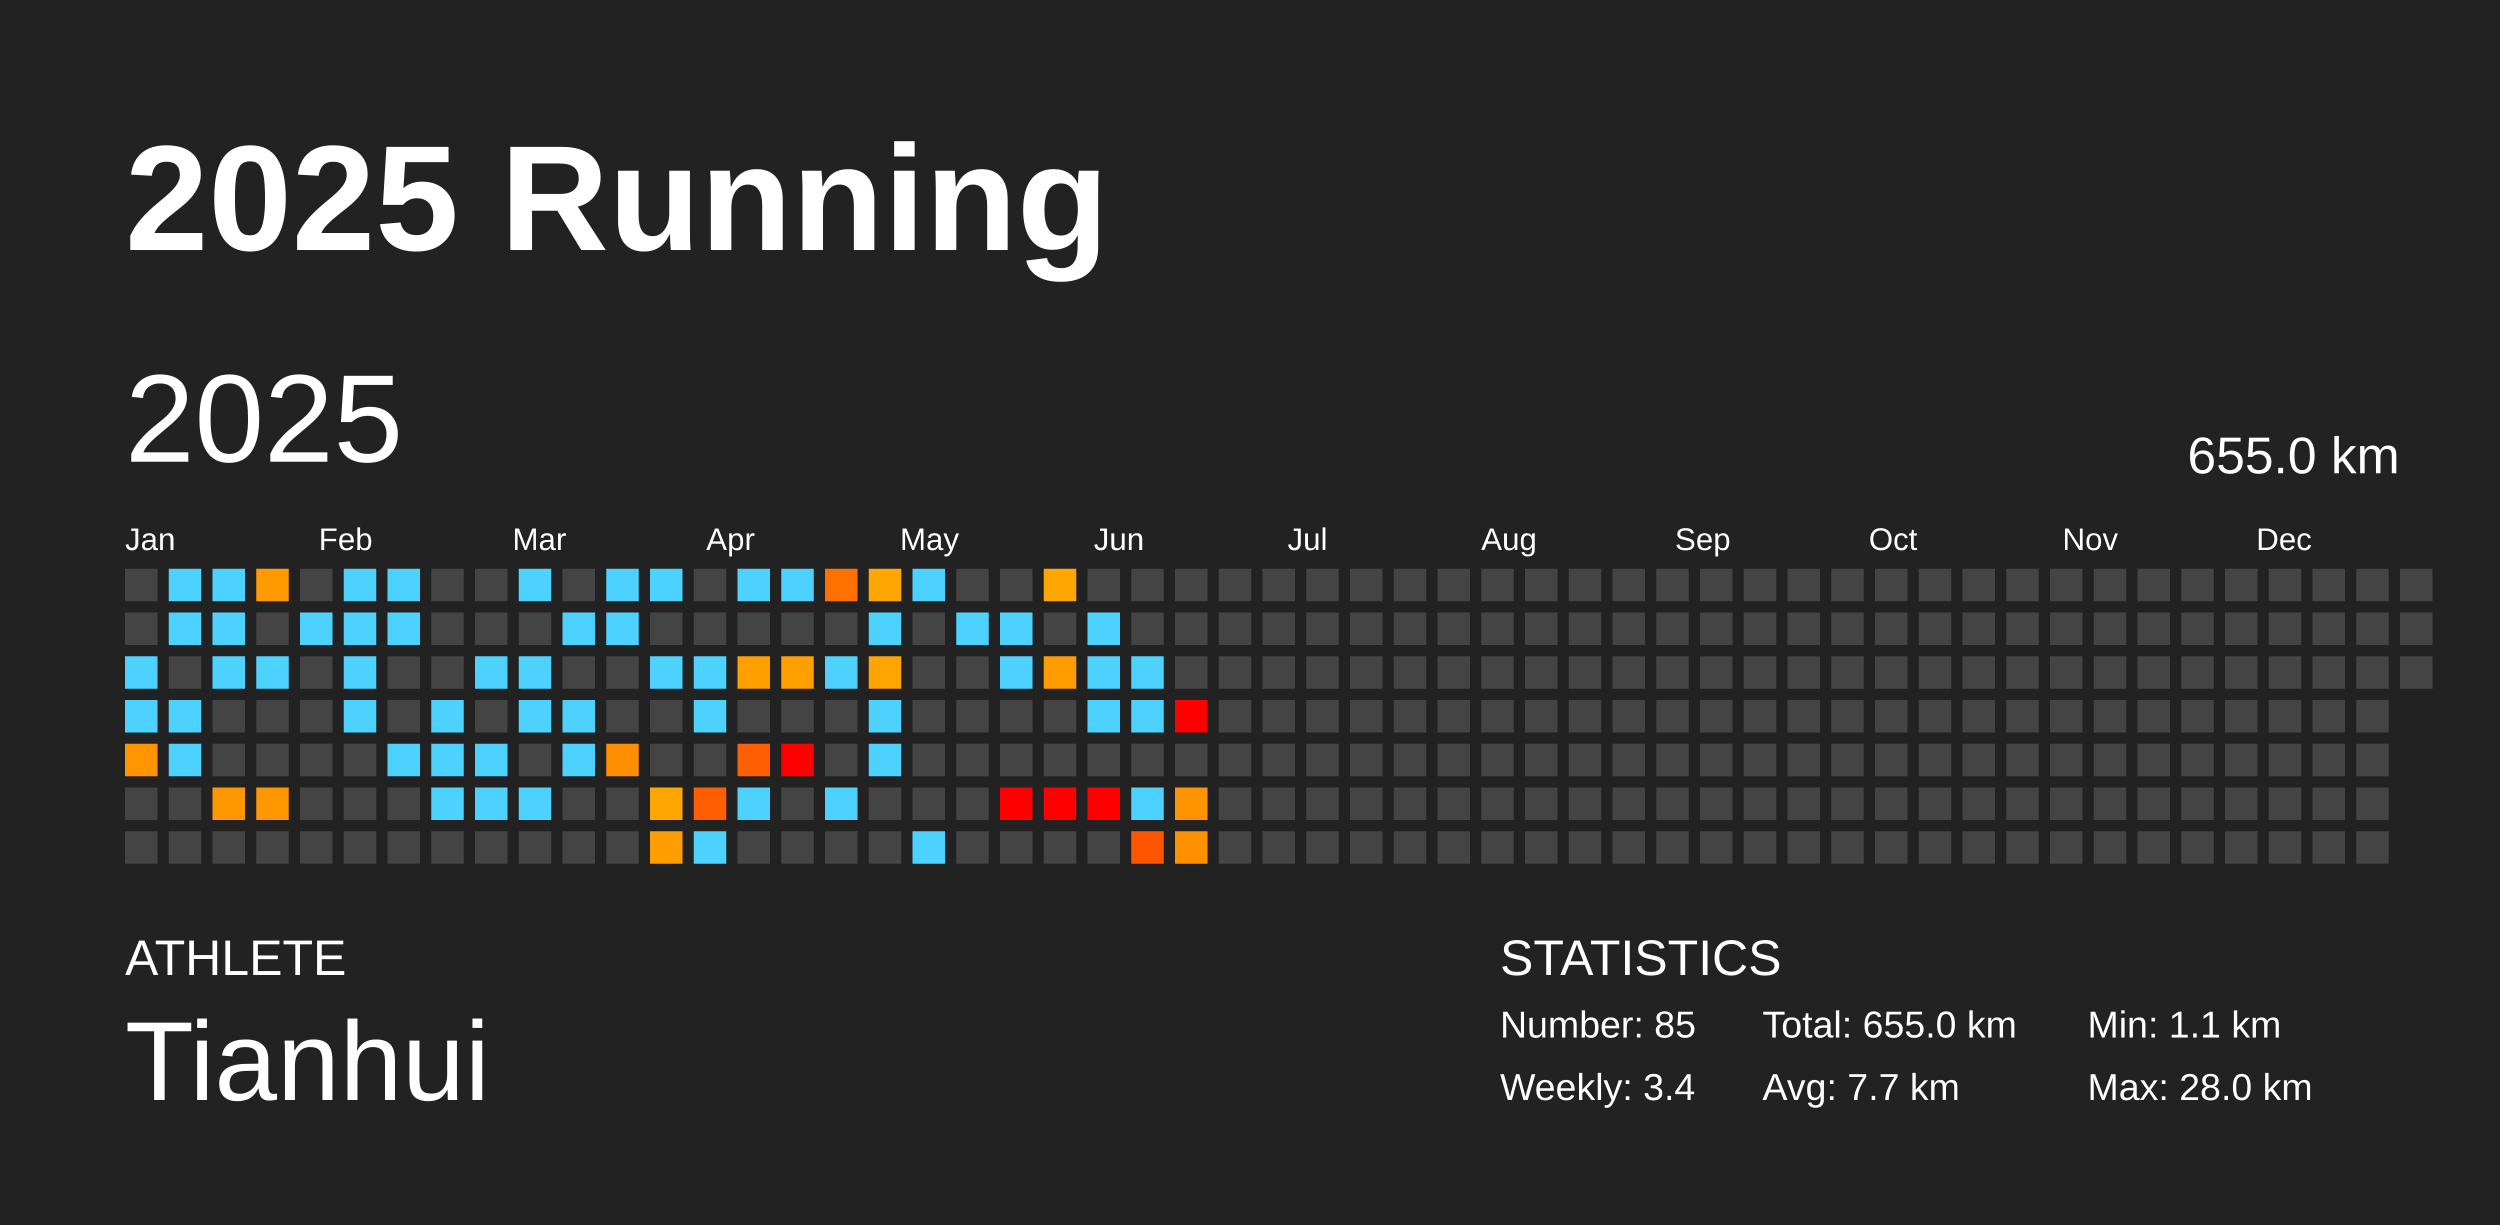
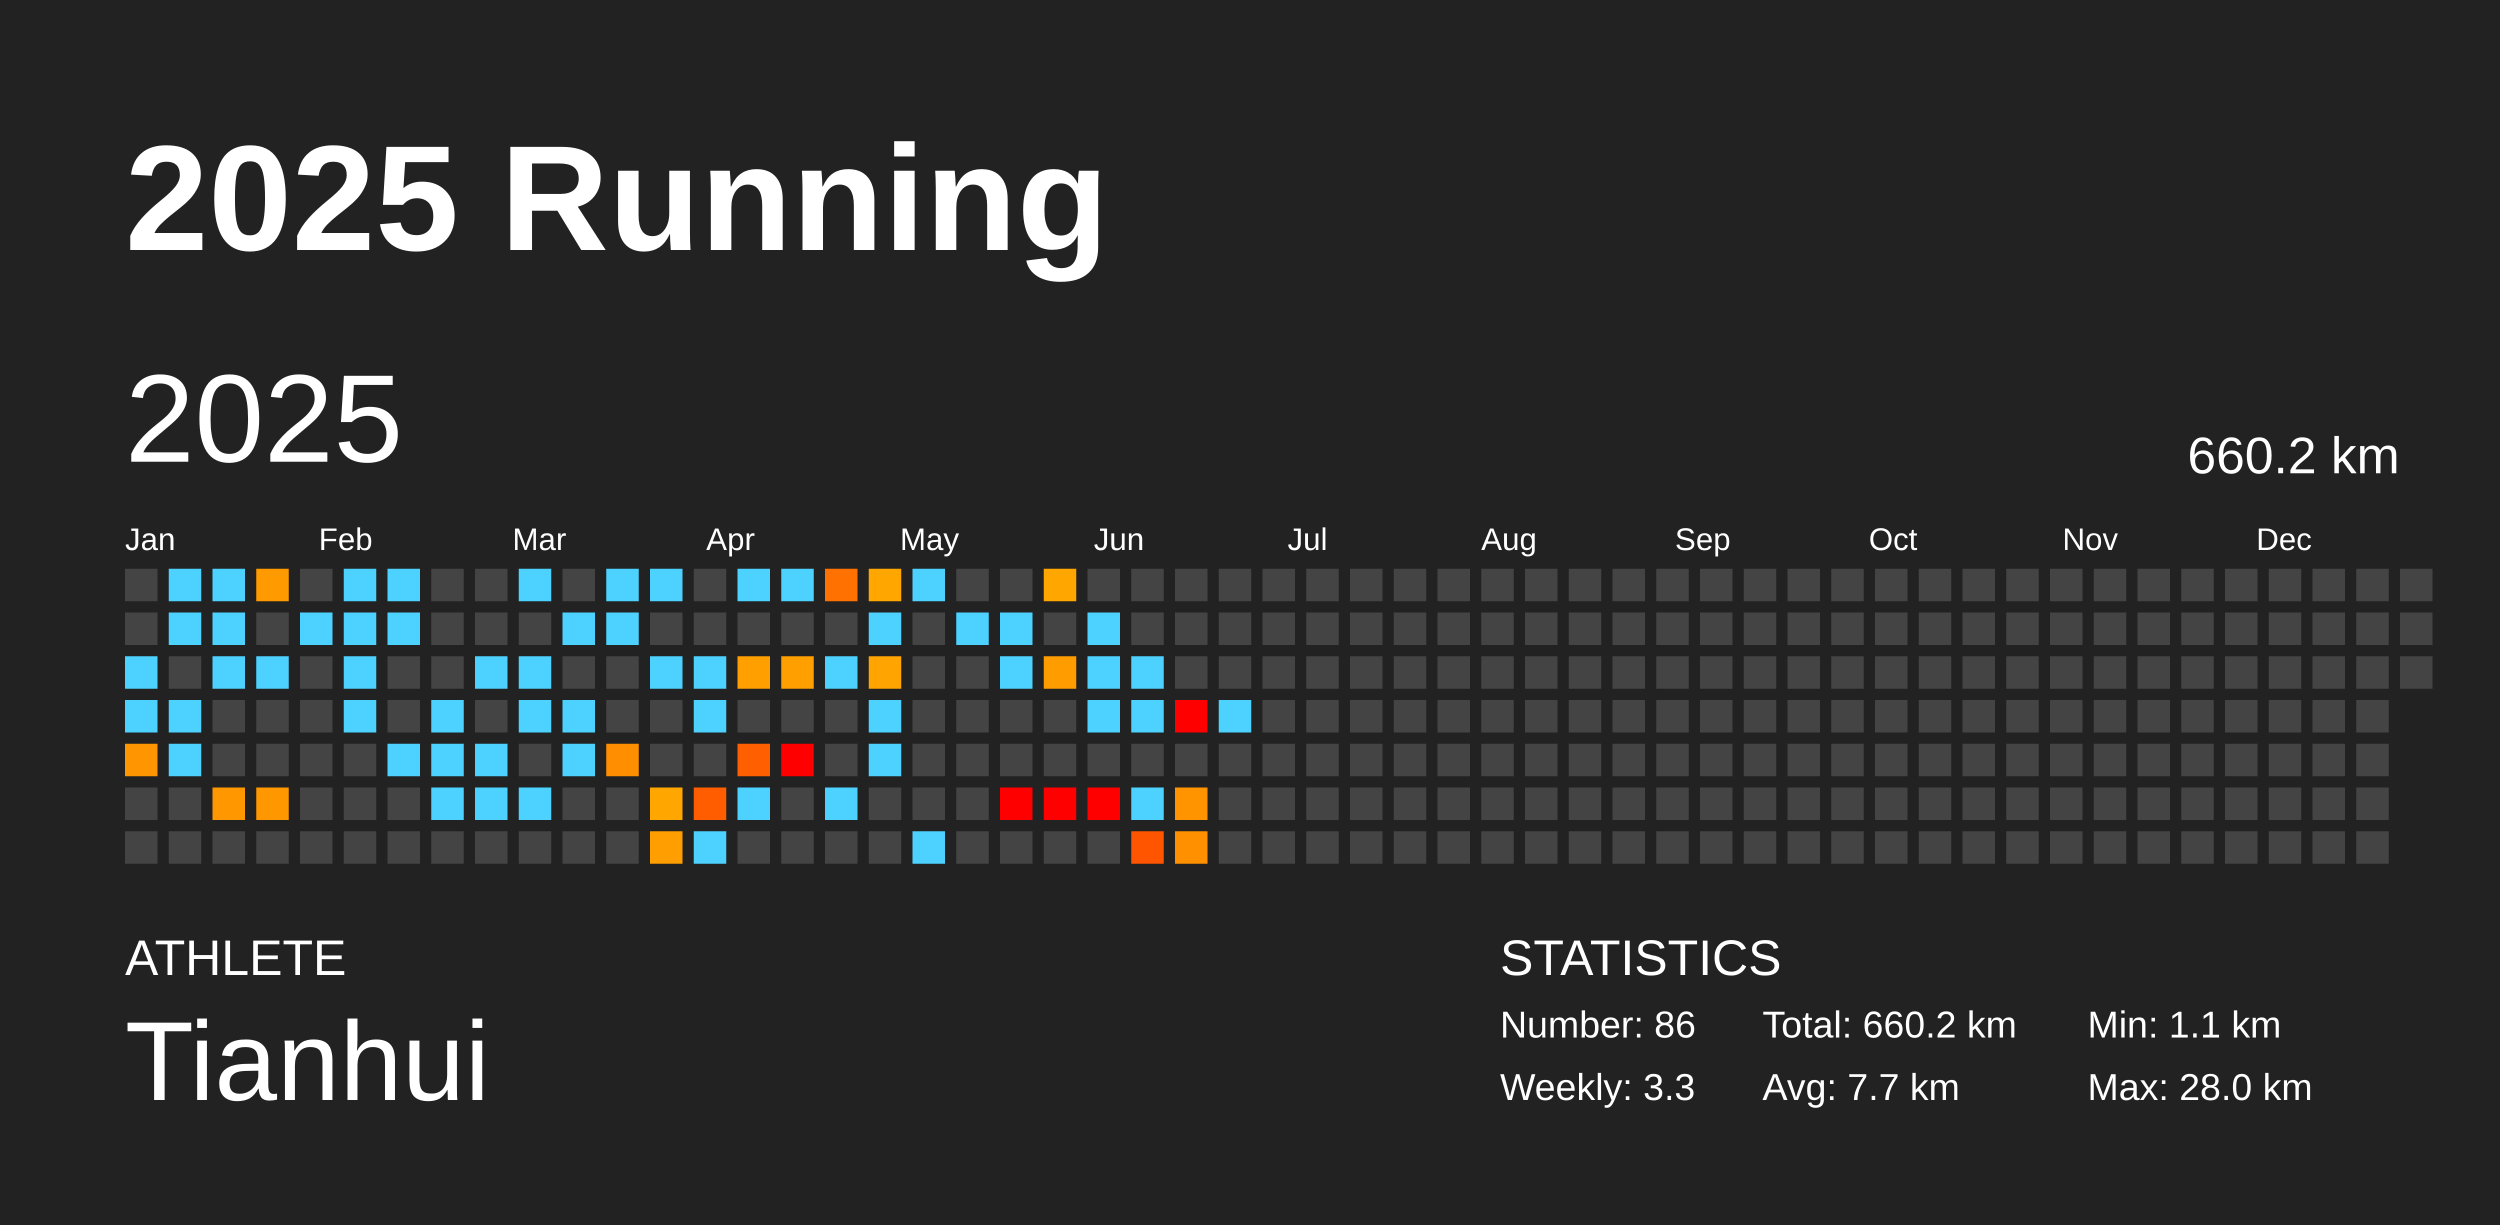
<svg xmlns="http://www.w3.org/2000/svg" baseProfile="full" height="98mm" version="1.1" viewBox="0,0,200,98" width="200mm">
  <defs />
  <rect fill="#222222" height="98" width="200" x="0" y="0" />
  <text fill="#FFFFFF" style="font-size:12px; font-family:Arial; font-weight:bold;" x="10" y="20">2025 Running</text>
  <text fill="#FFFFFF" style="font-size:4px; font-family:Arial" x="10" y="78">ATHLETE</text>
  <text fill="#FFFFFF" style="font-size:9px; font-family:Arial" x="10" y="88">Tianhui</text>
  <text fill="#FFFFFF" style="font-size:4px; font-family:Arial" x="120" y="78">STATISTICS</text>
-   <text fill="#FFFFFF" style="font-size:3px; font-family:Arial" x="120" y="83">Number: 85</text>
-   <text fill="#FFFFFF" style="font-size:3px; font-family:Arial" x="120" y="88">Weekly: 3.4</text>
-   <text fill="#FFFFFF" style="font-size:3px; font-family:Arial" x="141" y="83">Total: 655.0 km</text>
+   <text fill="#FFFFFF" style="font-size:3px; font-family:Arial" x="120" y="83">Number: 86</text>
+   <text fill="#FFFFFF" style="font-size:3px; font-family:Arial" x="120" y="88">Weekly: 3.3</text>
+   <text fill="#FFFFFF" style="font-size:3px; font-family:Arial" x="141" y="83">Total: 660.2 km</text>
  <text fill="#FFFFFF" style="font-size:3px; font-family:Arial" x="141" y="88">Avg: 7.7 km</text>
  <text fill="#FFFFFF" style="font-size:3px; font-family:Arial" x="167" y="83">Min: 1.1 km</text>
  <text fill="#FFFFFF" style="font-size:3px; font-family:Arial" x="167" y="88">Max: 28.0 km</text>
  <text dominant-baseline="hanging" fill="#FFFFFF" style="font-size:10.0px; font-family:Arial;" x="10" y="30">2025</text>
-   <text dominant-baseline="hanging" fill="#FFFFFF" style="font-size:4.125px; font-family:Arial;" x="175" y="35">655.0 km</text>
+   <text dominant-baseline="hanging" fill="#FFFFFF" style="font-size:4.125px; font-family:Arial;" x="175" y="35">660.2 km</text>
  <text fill="#FFFFFF" style="font-size:2.5px; font-family:Arial" x="10.0" y="44">Jan</text>
  <text fill="#FFFFFF" style="font-size:2.5px; font-family:Arial" x="25.5" y="44">Feb</text>
  <text fill="#FFFFFF" style="font-size:2.5px; font-family:Arial" x="41.0" y="44">Mar</text>
  <text fill="#FFFFFF" style="font-size:2.5px; font-family:Arial" x="56.5" y="44">Apr</text>
  <text fill="#FFFFFF" style="font-size:2.5px; font-family:Arial" x="72.0" y="44">May</text>
  <text fill="#FFFFFF" style="font-size:2.5px; font-family:Arial" x="87.5" y="44">Jun</text>
  <text fill="#FFFFFF" style="font-size:2.5px; font-family:Arial" x="103.0" y="44">Jul</text>
  <text fill="#FFFFFF" style="font-size:2.5px; font-family:Arial" x="118.5" y="44">Aug</text>
  <text fill="#FFFFFF" style="font-size:2.5px; font-family:Arial" x="134.0" y="44">Sep</text>
  <text fill="#FFFFFF" style="font-size:2.5px; font-family:Arial" x="149.5" y="44">Oct</text>
  <text fill="#FFFFFF" style="font-size:2.5px; font-family:Arial" x="165.0" y="44">Nov</text>
  <text fill="#FFFFFF" style="font-size:2.5px; font-family:Arial" x="180.5" y="44">Dec</text>
  <rect fill="#444444" height="2.6" width="2.6" x="10.0" y="45.5" />
  <rect fill="#444444" height="2.6" width="2.6" x="10.0" y="49.0" />
  <rect fill="#4dd2ff" height="2.6" width="2.6" x="10.0" y="52.5" />
  <rect fill="#4dd2ff" height="2.6" width="2.6" x="10.0" y="56.0" />
  <rect fill="#ff9500" height="2.6" width="2.6" x="10.0" y="59.5" />
  <rect fill="#444444" height="2.6" width="2.6" x="10.0" y="63.0" />
  <rect fill="#444444" height="2.6" width="2.6" x="10.0" y="66.5" />
  <rect fill="#4dd2ff" height="2.6" width="2.6" x="13.5" y="45.5" />
  <rect fill="#4dd2ff" height="2.6" width="2.6" x="13.5" y="49.0" />
  <rect fill="#444444" height="2.6" width="2.6" x="13.5" y="52.5" />
  <rect fill="#4dd2ff" height="2.6" width="2.6" x="13.5" y="56.0" />
  <rect fill="#4dd2ff" height="2.6" width="2.6" x="13.5" y="59.5" />
  <rect fill="#444444" height="2.6" width="2.6" x="13.5" y="63.0" />
  <rect fill="#444444" height="2.6" width="2.6" x="13.5" y="66.5" />
  <rect fill="#4dd2ff" height="2.6" width="2.6" x="17.0" y="45.5" />
  <rect fill="#4dd2ff" height="2.6" width="2.6" x="17.0" y="49.0" />
  <rect fill="#4dd2ff" height="2.6" width="2.6" x="17.0" y="52.5" />
  <rect fill="#444444" height="2.6" width="2.6" x="17.0" y="56.0" />
  <rect fill="#444444" height="2.6" width="2.6" x="17.0" y="59.5" />
  <rect fill="#ff9800" height="2.6" width="2.6" x="17.0" y="63.0" />
  <rect fill="#444444" height="2.6" width="2.6" x="17.0" y="66.5" />
  <rect fill="#ff9b00" height="2.6" width="2.6" x="20.5" y="45.5" />
  <rect fill="#444444" height="2.6" width="2.6" x="20.5" y="49.0" />
  <rect fill="#4dd2ff" height="2.6" width="2.6" x="20.5" y="52.5" />
  <rect fill="#444444" height="2.6" width="2.6" x="20.5" y="56.0" />
  <rect fill="#444444" height="2.6" width="2.6" x="20.5" y="59.5" />
  <rect fill="#ff9800" height="2.6" width="2.6" x="20.5" y="63.0" />
  <rect fill="#444444" height="2.6" width="2.6" x="20.5" y="66.5" />
  <rect fill="#444444" height="2.6" width="2.6" x="24.0" y="45.5" />
  <rect fill="#4dd2ff" height="2.6" width="2.6" x="24.0" y="49.0" />
  <rect fill="#444444" height="2.6" width="2.6" x="24.0" y="52.5" />
  <rect fill="#444444" height="2.6" width="2.6" x="24.0" y="56.0" />
  <rect fill="#444444" height="2.6" width="2.6" x="24.0" y="59.5" />
  <rect fill="#444444" height="2.6" width="2.6" x="24.0" y="63.0" />
  <rect fill="#444444" height="2.6" width="2.6" x="24.0" y="66.5" />
  <rect fill="#4dd2ff" height="2.6" width="2.6" x="27.5" y="45.5" />
  <rect fill="#4dd2ff" height="2.6" width="2.6" x="27.5" y="49.0" />
  <rect fill="#4dd2ff" height="2.6" width="2.6" x="27.5" y="52.5" />
  <rect fill="#4dd2ff" height="2.6" width="2.6" x="27.5" y="56.0" />
  <rect fill="#444444" height="2.6" width="2.6" x="27.5" y="59.5" />
  <rect fill="#444444" height="2.6" width="2.6" x="27.5" y="63.0" />
  <rect fill="#444444" height="2.6" width="2.6" x="27.5" y="66.5" />
  <rect fill="#4dd2ff" height="2.6" width="2.6" x="31.0" y="45.5" />
  <rect fill="#4dd2ff" height="2.6" width="2.6" x="31.0" y="49.0" />
  <rect fill="#444444" height="2.6" width="2.6" x="31.0" y="52.5" />
  <rect fill="#444444" height="2.6" width="2.6" x="31.0" y="56.0" />
  <rect fill="#4dd2ff" height="2.6" width="2.6" x="31.0" y="59.5" />
  <rect fill="#444444" height="2.6" width="2.6" x="31.0" y="63.0" />
  <rect fill="#444444" height="2.6" width="2.6" x="31.0" y="66.5" />
  <rect fill="#444444" height="2.6" width="2.6" x="34.5" y="45.5" />
  <rect fill="#444444" height="2.6" width="2.6" x="34.5" y="49.0" />
  <rect fill="#444444" height="2.6" width="2.6" x="34.5" y="52.5" />
  <rect fill="#4dd2ff" height="2.6" width="2.6" x="34.5" y="56.0" />
  <rect fill="#4dd2ff" height="2.6" width="2.6" x="34.5" y="59.5" />
  <rect fill="#4dd2ff" height="2.6" width="2.6" x="34.5" y="63.0" />
  <rect fill="#444444" height="2.6" width="2.6" x="34.5" y="66.5" />
  <rect fill="#444444" height="2.6" width="2.6" x="38.0" y="45.5" />
  <rect fill="#444444" height="2.6" width="2.6" x="38.0" y="49.0" />
  <rect fill="#4dd2ff" height="2.6" width="2.6" x="38.0" y="52.5" />
  <rect fill="#444444" height="2.6" width="2.6" x="38.0" y="56.0" />
  <rect fill="#4dd2ff" height="2.6" width="2.6" x="38.0" y="59.5" />
  <rect fill="#4dd2ff" height="2.6" width="2.6" x="38.0" y="63.0" />
  <rect fill="#444444" height="2.6" width="2.6" x="38.0" y="66.5" />
  <rect fill="#4dd2ff" height="2.6" width="2.6" x="41.5" y="45.5" />
  <rect fill="#444444" height="2.6" width="2.6" x="41.5" y="49.0" />
  <rect fill="#4dd2ff" height="2.6" width="2.6" x="41.5" y="52.5" />
  <rect fill="#4dd2ff" height="2.6" width="2.6" x="41.5" y="56.0" />
  <rect fill="#444444" height="2.6" width="2.6" x="41.5" y="59.5" />
  <rect fill="#4dd2ff" height="2.6" width="2.6" x="41.5" y="63.0" />
  <rect fill="#444444" height="2.6" width="2.6" x="41.5" y="66.5" />
  <rect fill="#444444" height="2.6" width="2.6" x="45.0" y="45.5" />
  <rect fill="#4dd2ff" height="2.6" width="2.6" x="45.0" y="49.0" />
  <rect fill="#444444" height="2.6" width="2.6" x="45.0" y="52.5" />
  <rect fill="#4dd2ff" height="2.6" width="2.6" x="45.0" y="56.0" />
  <rect fill="#4dd2ff" height="2.6" width="2.6" x="45.0" y="59.5" />
  <rect fill="#444444" height="2.6" width="2.6" x="45.0" y="63.0" />
  <rect fill="#444444" height="2.6" width="2.6" x="45.0" y="66.5" />
  <rect fill="#4dd2ff" height="2.6" width="2.6" x="48.5" y="45.5" />
  <rect fill="#4dd2ff" height="2.6" width="2.6" x="48.5" y="49.0" />
  <rect fill="#444444" height="2.6" width="2.6" x="48.5" y="52.5" />
  <rect fill="#444444" height="2.6" width="2.6" x="48.5" y="56.0" />
  <rect fill="#ff8f00" height="2.6" width="2.6" x="48.5" y="59.5" />
  <rect fill="#444444" height="2.6" width="2.6" x="48.5" y="63.0" />
  <rect fill="#444444" height="2.6" width="2.6" x="48.5" y="66.5" />
  <rect fill="#4dd2ff" height="2.6" width="2.6" x="52.0" y="45.5" />
  <rect fill="#444444" height="2.6" width="2.6" x="52.0" y="49.0" />
  <rect fill="#4dd2ff" height="2.6" width="2.6" x="52.0" y="52.5" />
  <rect fill="#444444" height="2.6" width="2.6" x="52.0" y="56.0" />
  <rect fill="#444444" height="2.6" width="2.6" x="52.0" y="59.5" />
  <rect fill="#ffa600" height="2.6" width="2.6" x="52.0" y="63.0" />
  <rect fill="#ff9e00" height="2.6" width="2.6" x="52.0" y="66.5" />
  <rect fill="#444444" height="2.6" width="2.6" x="55.5" y="45.5" />
  <rect fill="#444444" height="2.6" width="2.6" x="55.5" y="49.0" />
  <rect fill="#4dd2ff" height="2.6" width="2.6" x="55.5" y="52.5" />
  <rect fill="#4dd2ff" height="2.6" width="2.6" x="55.5" y="56.0" />
  <rect fill="#444444" height="2.6" width="2.6" x="55.5" y="59.5" />
  <rect fill="#ff5d00" height="2.6" width="2.6" x="55.5" y="63.0" />
  <rect fill="#4dd2ff" height="2.6" width="2.6" x="55.5" y="66.5" />
  <rect fill="#4dd2ff" height="2.6" width="2.6" x="59.0" y="45.5" />
  <rect fill="#444444" height="2.6" width="2.6" x="59.0" y="49.0" />
  <rect fill="#ff9f00" height="2.6" width="2.6" x="59.0" y="52.5" />
  <rect fill="#444444" height="2.6" width="2.6" x="59.0" y="56.0" />
  <rect fill="#ff5f00" height="2.6" width="2.6" x="59.0" y="59.5" />
  <rect fill="#4dd2ff" height="2.6" width="2.6" x="59.0" y="63.0" />
  <rect fill="#444444" height="2.6" width="2.6" x="59.0" y="66.5" />
  <rect fill="#4dd2ff" height="2.6" width="2.6" x="62.5" y="45.5" />
  <rect fill="#444444" height="2.6" width="2.6" x="62.5" y="49.0" />
  <rect fill="#ff9f00" height="2.6" width="2.6" x="62.5" y="52.5" />
  <rect fill="#444444" height="2.6" width="2.6" x="62.5" y="56.0" />
  <rect fill="red" height="2.6" width="2.6" x="62.5" y="59.5" />
  <rect fill="#444444" height="2.6" width="2.6" x="62.5" y="63.0" />
  <rect fill="#444444" height="2.6" width="2.6" x="62.5" y="66.5" />
  <rect fill="#ff7100" height="2.6" width="2.6" x="66.0" y="45.5" />
  <rect fill="#444444" height="2.6" width="2.6" x="66.0" y="49.0" />
  <rect fill="#4dd2ff" height="2.6" width="2.6" x="66.0" y="52.5" />
  <rect fill="#444444" height="2.6" width="2.6" x="66.0" y="56.0" />
  <rect fill="#444444" height="2.6" width="2.6" x="66.0" y="59.5" />
  <rect fill="#4dd2ff" height="2.6" width="2.6" x="66.0" y="63.0" />
  <rect fill="#444444" height="2.6" width="2.6" x="66.0" y="66.5" />
  <rect fill="#ffa600" height="2.6" width="2.6" x="69.5" y="45.5" />
  <rect fill="#4dd2ff" height="2.6" width="2.6" x="69.5" y="49.0" />
  <rect fill="#ffa400" height="2.6" width="2.6" x="69.5" y="52.5" />
  <rect fill="#4dd2ff" height="2.6" width="2.6" x="69.5" y="56.0" />
  <rect fill="#4dd2ff" height="2.6" width="2.6" x="69.5" y="59.5" />
  <rect fill="#444444" height="2.6" width="2.6" x="69.5" y="63.0" />
  <rect fill="#444444" height="2.6" width="2.6" x="69.5" y="66.5" />
  <rect fill="#4dd2ff" height="2.6" width="2.6" x="73.0" y="45.5" />
  <rect fill="#444444" height="2.6" width="2.6" x="73.0" y="49.0" />
  <rect fill="#444444" height="2.6" width="2.6" x="73.0" y="52.5" />
  <rect fill="#444444" height="2.6" width="2.6" x="73.0" y="56.0" />
  <rect fill="#444444" height="2.6" width="2.6" x="73.0" y="59.5" />
  <rect fill="#444444" height="2.6" width="2.6" x="73.0" y="63.0" />
  <rect fill="#4dd2ff" height="2.6" width="2.6" x="73.0" y="66.5" />
  <rect fill="#444444" height="2.6" width="2.6" x="76.5" y="45.5" />
  <rect fill="#4dd2ff" height="2.6" width="2.6" x="76.5" y="49.0" />
  <rect fill="#444444" height="2.6" width="2.6" x="76.5" y="52.5" />
  <rect fill="#444444" height="2.6" width="2.6" x="76.5" y="56.0" />
  <rect fill="#444444" height="2.6" width="2.6" x="76.5" y="59.5" />
  <rect fill="#444444" height="2.6" width="2.6" x="76.5" y="63.0" />
  <rect fill="#444444" height="2.6" width="2.6" x="76.5" y="66.5" />
  <rect fill="#444444" height="2.6" width="2.6" x="80.0" y="45.5" />
  <rect fill="#4dd2ff" height="2.6" width="2.6" x="80.0" y="49.0" />
  <rect fill="#4dd2ff" height="2.6" width="2.6" x="80.0" y="52.5" />
  <rect fill="#444444" height="2.6" width="2.6" x="80.0" y="56.0" />
  <rect fill="#444444" height="2.6" width="2.6" x="80.0" y="59.5" />
  <rect fill="red" height="2.6" width="2.6" x="80.0" y="63.0" />
  <rect fill="#444444" height="2.6" width="2.6" x="80.0" y="66.5" />
  <rect fill="#ffa700" height="2.6" width="2.6" x="83.5" y="45.5" />
  <rect fill="#444444" height="2.6" width="2.6" x="83.5" y="49.0" />
  <rect fill="#ff9d00" height="2.6" width="2.6" x="83.5" y="52.5" />
  <rect fill="#444444" height="2.6" width="2.6" x="83.5" y="56.0" />
  <rect fill="#444444" height="2.6" width="2.6" x="83.5" y="59.5" />
  <rect fill="red" height="2.6" width="2.6" x="83.5" y="63.0" />
  <rect fill="#444444" height="2.6" width="2.6" x="83.5" y="66.5" />
  <rect fill="#444444" height="2.6" width="2.6" x="87.0" y="45.5" />
  <rect fill="#4dd2ff" height="2.6" width="2.6" x="87.0" y="49.0" />
  <rect fill="#4dd2ff" height="2.6" width="2.6" x="87.0" y="52.5" />
  <rect fill="#4dd2ff" height="2.6" width="2.6" x="87.0" y="56.0" />
  <rect fill="#444444" height="2.6" width="2.6" x="87.0" y="59.5" />
  <rect fill="red" height="2.6" width="2.6" x="87.0" y="63.0" />
  <rect fill="#444444" height="2.6" width="2.6" x="87.0" y="66.5" />
  <rect fill="#444444" height="2.6" width="2.6" x="90.5" y="45.5" />
  <rect fill="#444444" height="2.6" width="2.6" x="90.5" y="49.0" />
  <rect fill="#4dd2ff" height="2.6" width="2.6" x="90.5" y="52.5" />
  <rect fill="#4dd2ff" height="2.6" width="2.6" x="90.5" y="56.0" />
  <rect fill="#444444" height="2.6" width="2.6" x="90.5" y="59.5" />
  <rect fill="#4dd2ff" height="2.6" width="2.6" x="90.5" y="63.0" />
  <rect fill="#ff5500" height="2.6" width="2.6" x="90.5" y="66.5" />
  <rect fill="#444444" height="2.6" width="2.6" x="94.0" y="45.5" />
  <rect fill="#444444" height="2.6" width="2.6" x="94.0" y="49.0" />
  <rect fill="#444444" height="2.6" width="2.6" x="94.0" y="52.5" />
  <rect fill="red" height="2.6" width="2.6" x="94.0" y="56.0" />
  <rect fill="#444444" height="2.6" width="2.6" x="94.0" y="59.5" />
  <rect fill="#ff9400" height="2.6" width="2.6" x="94.0" y="63.0" />
  <rect fill="#ff9100" height="2.6" width="2.6" x="94.0" y="66.5" />
  <rect fill="#444444" height="2.6" width="2.6" x="97.5" y="45.5" />
  <rect fill="#444444" height="2.6" width="2.6" x="97.5" y="49.0" />
  <rect fill="#444444" height="2.6" width="2.6" x="97.5" y="52.5" />
-   <rect fill="#444444" height="2.6" width="2.6" x="97.5" y="56.0" />
+   <rect fill="#4dd2ff" height="2.6" width="2.6" x="97.5" y="56.0" />
  <rect fill="#444444" height="2.6" width="2.6" x="97.5" y="59.5" />
  <rect fill="#444444" height="2.6" width="2.6" x="97.5" y="63.0" />
  <rect fill="#444444" height="2.6" width="2.6" x="97.5" y="66.5" />
  <rect fill="#444444" height="2.6" width="2.6" x="101.0" y="45.5" />
  <rect fill="#444444" height="2.6" width="2.6" x="101.0" y="49.0" />
  <rect fill="#444444" height="2.6" width="2.6" x="101.0" y="52.5" />
  <rect fill="#444444" height="2.6" width="2.6" x="101.0" y="56.0" />
  <rect fill="#444444" height="2.6" width="2.6" x="101.0" y="59.5" />
  <rect fill="#444444" height="2.6" width="2.6" x="101.0" y="63.0" />
  <rect fill="#444444" height="2.6" width="2.6" x="101.0" y="66.5" />
  <rect fill="#444444" height="2.6" width="2.6" x="104.5" y="45.5" />
  <rect fill="#444444" height="2.6" width="2.6" x="104.5" y="49.0" />
  <rect fill="#444444" height="2.6" width="2.6" x="104.5" y="52.5" />
  <rect fill="#444444" height="2.6" width="2.6" x="104.5" y="56.0" />
  <rect fill="#444444" height="2.6" width="2.6" x="104.5" y="59.5" />
  <rect fill="#444444" height="2.6" width="2.6" x="104.5" y="63.0" />
  <rect fill="#444444" height="2.6" width="2.6" x="104.5" y="66.5" />
  <rect fill="#444444" height="2.6" width="2.6" x="108.0" y="45.5" />
  <rect fill="#444444" height="2.6" width="2.6" x="108.0" y="49.0" />
  <rect fill="#444444" height="2.6" width="2.6" x="108.0" y="52.5" />
  <rect fill="#444444" height="2.6" width="2.6" x="108.0" y="56.0" />
  <rect fill="#444444" height="2.6" width="2.6" x="108.0" y="59.5" />
  <rect fill="#444444" height="2.6" width="2.6" x="108.0" y="63.0" />
  <rect fill="#444444" height="2.6" width="2.6" x="108.0" y="66.5" />
  <rect fill="#444444" height="2.6" width="2.6" x="111.5" y="45.5" />
  <rect fill="#444444" height="2.6" width="2.6" x="111.5" y="49.0" />
  <rect fill="#444444" height="2.6" width="2.6" x="111.5" y="52.5" />
  <rect fill="#444444" height="2.6" width="2.6" x="111.5" y="56.0" />
  <rect fill="#444444" height="2.6" width="2.6" x="111.5" y="59.5" />
  <rect fill="#444444" height="2.6" width="2.6" x="111.5" y="63.0" />
  <rect fill="#444444" height="2.6" width="2.6" x="111.5" y="66.5" />
  <rect fill="#444444" height="2.6" width="2.6" x="115.0" y="45.5" />
  <rect fill="#444444" height="2.6" width="2.6" x="115.0" y="49.0" />
  <rect fill="#444444" height="2.6" width="2.6" x="115.0" y="52.5" />
  <rect fill="#444444" height="2.6" width="2.6" x="115.0" y="56.0" />
  <rect fill="#444444" height="2.6" width="2.6" x="115.0" y="59.5" />
  <rect fill="#444444" height="2.6" width="2.6" x="115.0" y="63.0" />
  <rect fill="#444444" height="2.6" width="2.6" x="115.0" y="66.5" />
  <rect fill="#444444" height="2.6" width="2.6" x="118.5" y="45.5" />
  <rect fill="#444444" height="2.6" width="2.6" x="118.5" y="49.0" />
  <rect fill="#444444" height="2.6" width="2.6" x="118.5" y="52.5" />
  <rect fill="#444444" height="2.6" width="2.6" x="118.5" y="56.0" />
  <rect fill="#444444" height="2.6" width="2.6" x="118.5" y="59.5" />
  <rect fill="#444444" height="2.6" width="2.6" x="118.5" y="63.0" />
  <rect fill="#444444" height="2.6" width="2.6" x="118.5" y="66.5" />
  <rect fill="#444444" height="2.6" width="2.6" x="122.0" y="45.5" />
  <rect fill="#444444" height="2.6" width="2.6" x="122.0" y="49.0" />
  <rect fill="#444444" height="2.6" width="2.6" x="122.0" y="52.5" />
  <rect fill="#444444" height="2.6" width="2.6" x="122.0" y="56.0" />
  <rect fill="#444444" height="2.6" width="2.6" x="122.0" y="59.5" />
  <rect fill="#444444" height="2.6" width="2.6" x="122.0" y="63.0" />
  <rect fill="#444444" height="2.6" width="2.6" x="122.0" y="66.5" />
  <rect fill="#444444" height="2.6" width="2.6" x="125.5" y="45.5" />
  <rect fill="#444444" height="2.6" width="2.6" x="125.5" y="49.0" />
  <rect fill="#444444" height="2.6" width="2.6" x="125.5" y="52.5" />
  <rect fill="#444444" height="2.6" width="2.6" x="125.5" y="56.0" />
  <rect fill="#444444" height="2.6" width="2.6" x="125.5" y="59.5" />
  <rect fill="#444444" height="2.6" width="2.6" x="125.5" y="63.0" />
  <rect fill="#444444" height="2.6" width="2.6" x="125.5" y="66.5" />
  <rect fill="#444444" height="2.6" width="2.6" x="129.0" y="45.5" />
  <rect fill="#444444" height="2.6" width="2.6" x="129.0" y="49.0" />
  <rect fill="#444444" height="2.6" width="2.6" x="129.0" y="52.5" />
  <rect fill="#444444" height="2.6" width="2.6" x="129.0" y="56.0" />
  <rect fill="#444444" height="2.6" width="2.6" x="129.0" y="59.5" />
  <rect fill="#444444" height="2.6" width="2.6" x="129.0" y="63.0" />
  <rect fill="#444444" height="2.6" width="2.6" x="129.0" y="66.5" />
  <rect fill="#444444" height="2.6" width="2.6" x="132.5" y="45.5" />
  <rect fill="#444444" height="2.6" width="2.6" x="132.5" y="49.0" />
  <rect fill="#444444" height="2.6" width="2.6" x="132.5" y="52.5" />
  <rect fill="#444444" height="2.6" width="2.6" x="132.5" y="56.0" />
  <rect fill="#444444" height="2.6" width="2.6" x="132.5" y="59.5" />
  <rect fill="#444444" height="2.6" width="2.6" x="132.5" y="63.0" />
  <rect fill="#444444" height="2.6" width="2.6" x="132.5" y="66.5" />
  <rect fill="#444444" height="2.6" width="2.6" x="136.0" y="45.5" />
  <rect fill="#444444" height="2.6" width="2.6" x="136.0" y="49.0" />
  <rect fill="#444444" height="2.6" width="2.6" x="136.0" y="52.5" />
  <rect fill="#444444" height="2.6" width="2.6" x="136.0" y="56.0" />
  <rect fill="#444444" height="2.6" width="2.6" x="136.0" y="59.5" />
  <rect fill="#444444" height="2.6" width="2.6" x="136.0" y="63.0" />
  <rect fill="#444444" height="2.6" width="2.6" x="136.0" y="66.5" />
  <rect fill="#444444" height="2.6" width="2.6" x="139.5" y="45.5" />
  <rect fill="#444444" height="2.6" width="2.6" x="139.5" y="49.0" />
  <rect fill="#444444" height="2.6" width="2.6" x="139.5" y="52.5" />
  <rect fill="#444444" height="2.6" width="2.6" x="139.5" y="56.0" />
  <rect fill="#444444" height="2.6" width="2.6" x="139.5" y="59.5" />
  <rect fill="#444444" height="2.6" width="2.6" x="139.5" y="63.0" />
  <rect fill="#444444" height="2.6" width="2.6" x="139.5" y="66.5" />
  <rect fill="#444444" height="2.6" width="2.6" x="143.0" y="45.5" />
  <rect fill="#444444" height="2.6" width="2.6" x="143.0" y="49.0" />
  <rect fill="#444444" height="2.6" width="2.6" x="143.0" y="52.5" />
  <rect fill="#444444" height="2.6" width="2.6" x="143.0" y="56.0" />
  <rect fill="#444444" height="2.6" width="2.6" x="143.0" y="59.5" />
  <rect fill="#444444" height="2.6" width="2.6" x="143.0" y="63.0" />
  <rect fill="#444444" height="2.6" width="2.6" x="143.0" y="66.5" />
  <rect fill="#444444" height="2.6" width="2.6" x="146.5" y="45.5" />
  <rect fill="#444444" height="2.6" width="2.6" x="146.5" y="49.0" />
  <rect fill="#444444" height="2.6" width="2.6" x="146.5" y="52.5" />
  <rect fill="#444444" height="2.6" width="2.6" x="146.5" y="56.0" />
  <rect fill="#444444" height="2.6" width="2.6" x="146.5" y="59.5" />
  <rect fill="#444444" height="2.6" width="2.6" x="146.5" y="63.0" />
  <rect fill="#444444" height="2.6" width="2.6" x="146.5" y="66.5" />
  <rect fill="#444444" height="2.6" width="2.6" x="150.0" y="45.5" />
  <rect fill="#444444" height="2.6" width="2.6" x="150.0" y="49.0" />
  <rect fill="#444444" height="2.6" width="2.6" x="150.0" y="52.5" />
  <rect fill="#444444" height="2.6" width="2.6" x="150.0" y="56.0" />
  <rect fill="#444444" height="2.6" width="2.6" x="150.0" y="59.5" />
  <rect fill="#444444" height="2.6" width="2.6" x="150.0" y="63.0" />
  <rect fill="#444444" height="2.6" width="2.6" x="150.0" y="66.5" />
  <rect fill="#444444" height="2.6" width="2.6" x="153.5" y="45.5" />
  <rect fill="#444444" height="2.6" width="2.6" x="153.5" y="49.0" />
  <rect fill="#444444" height="2.6" width="2.6" x="153.5" y="52.5" />
  <rect fill="#444444" height="2.6" width="2.6" x="153.5" y="56.0" />
  <rect fill="#444444" height="2.6" width="2.6" x="153.5" y="59.5" />
  <rect fill="#444444" height="2.6" width="2.6" x="153.5" y="63.0" />
  <rect fill="#444444" height="2.6" width="2.6" x="153.5" y="66.5" />
  <rect fill="#444444" height="2.6" width="2.6" x="157.0" y="45.5" />
  <rect fill="#444444" height="2.6" width="2.6" x="157.0" y="49.0" />
  <rect fill="#444444" height="2.6" width="2.6" x="157.0" y="52.5" />
  <rect fill="#444444" height="2.6" width="2.6" x="157.0" y="56.0" />
  <rect fill="#444444" height="2.6" width="2.6" x="157.0" y="59.5" />
  <rect fill="#444444" height="2.6" width="2.6" x="157.0" y="63.0" />
  <rect fill="#444444" height="2.6" width="2.6" x="157.0" y="66.5" />
  <rect fill="#444444" height="2.6" width="2.6" x="160.5" y="45.5" />
  <rect fill="#444444" height="2.6" width="2.6" x="160.5" y="49.0" />
  <rect fill="#444444" height="2.6" width="2.6" x="160.5" y="52.5" />
  <rect fill="#444444" height="2.6" width="2.6" x="160.5" y="56.0" />
  <rect fill="#444444" height="2.6" width="2.6" x="160.5" y="59.5" />
  <rect fill="#444444" height="2.6" width="2.6" x="160.5" y="63.0" />
  <rect fill="#444444" height="2.6" width="2.6" x="160.5" y="66.5" />
  <rect fill="#444444" height="2.6" width="2.6" x="164.0" y="45.5" />
  <rect fill="#444444" height="2.6" width="2.6" x="164.0" y="49.0" />
  <rect fill="#444444" height="2.6" width="2.6" x="164.0" y="52.5" />
  <rect fill="#444444" height="2.6" width="2.6" x="164.0" y="56.0" />
  <rect fill="#444444" height="2.6" width="2.6" x="164.0" y="59.5" />
  <rect fill="#444444" height="2.6" width="2.6" x="164.0" y="63.0" />
  <rect fill="#444444" height="2.6" width="2.6" x="164.0" y="66.5" />
  <rect fill="#444444" height="2.6" width="2.6" x="167.5" y="45.5" />
  <rect fill="#444444" height="2.6" width="2.6" x="167.5" y="49.0" />
  <rect fill="#444444" height="2.6" width="2.6" x="167.5" y="52.5" />
  <rect fill="#444444" height="2.6" width="2.6" x="167.5" y="56.0" />
  <rect fill="#444444" height="2.6" width="2.6" x="167.5" y="59.5" />
  <rect fill="#444444" height="2.6" width="2.6" x="167.5" y="63.0" />
  <rect fill="#444444" height="2.6" width="2.6" x="167.5" y="66.5" />
  <rect fill="#444444" height="2.6" width="2.6" x="171.0" y="45.5" />
  <rect fill="#444444" height="2.6" width="2.6" x="171.0" y="49.0" />
  <rect fill="#444444" height="2.6" width="2.6" x="171.0" y="52.5" />
  <rect fill="#444444" height="2.6" width="2.6" x="171.0" y="56.0" />
  <rect fill="#444444" height="2.6" width="2.6" x="171.0" y="59.5" />
  <rect fill="#444444" height="2.6" width="2.6" x="171.0" y="63.0" />
  <rect fill="#444444" height="2.6" width="2.6" x="171.0" y="66.5" />
  <rect fill="#444444" height="2.6" width="2.6" x="174.5" y="45.5" />
  <rect fill="#444444" height="2.6" width="2.6" x="174.5" y="49.0" />
  <rect fill="#444444" height="2.6" width="2.6" x="174.5" y="52.5" />
  <rect fill="#444444" height="2.6" width="2.6" x="174.5" y="56.0" />
  <rect fill="#444444" height="2.6" width="2.6" x="174.5" y="59.5" />
  <rect fill="#444444" height="2.6" width="2.6" x="174.5" y="63.0" />
  <rect fill="#444444" height="2.6" width="2.6" x="174.5" y="66.5" />
  <rect fill="#444444" height="2.6" width="2.6" x="178.0" y="45.5" />
  <rect fill="#444444" height="2.6" width="2.6" x="178.0" y="49.0" />
  <rect fill="#444444" height="2.6" width="2.6" x="178.0" y="52.5" />
  <rect fill="#444444" height="2.6" width="2.6" x="178.0" y="56.0" />
  <rect fill="#444444" height="2.6" width="2.6" x="178.0" y="59.5" />
  <rect fill="#444444" height="2.6" width="2.6" x="178.0" y="63.0" />
  <rect fill="#444444" height="2.6" width="2.6" x="178.0" y="66.5" />
  <rect fill="#444444" height="2.6" width="2.6" x="181.5" y="45.5" />
  <rect fill="#444444" height="2.6" width="2.6" x="181.5" y="49.0" />
  <rect fill="#444444" height="2.6" width="2.6" x="181.5" y="52.5" />
  <rect fill="#444444" height="2.6" width="2.6" x="181.5" y="56.0" />
  <rect fill="#444444" height="2.6" width="2.6" x="181.5" y="59.5" />
  <rect fill="#444444" height="2.6" width="2.6" x="181.5" y="63.0" />
  <rect fill="#444444" height="2.6" width="2.6" x="181.5" y="66.5" />
  <rect fill="#444444" height="2.6" width="2.6" x="185.0" y="45.5" />
  <rect fill="#444444" height="2.6" width="2.6" x="185.0" y="49.0" />
  <rect fill="#444444" height="2.6" width="2.6" x="185.0" y="52.5" />
  <rect fill="#444444" height="2.6" width="2.6" x="185.0" y="56.0" />
  <rect fill="#444444" height="2.6" width="2.6" x="185.0" y="59.5" />
  <rect fill="#444444" height="2.6" width="2.6" x="185.0" y="63.0" />
  <rect fill="#444444" height="2.6" width="2.6" x="185.0" y="66.5" />
  <rect fill="#444444" height="2.6" width="2.6" x="188.5" y="45.5" />
  <rect fill="#444444" height="2.6" width="2.6" x="188.5" y="49.0" />
  <rect fill="#444444" height="2.6" width="2.6" x="188.5" y="52.5" />
  <rect fill="#444444" height="2.6" width="2.6" x="188.5" y="56.0" />
  <rect fill="#444444" height="2.6" width="2.6" x="188.5" y="59.5" />
  <rect fill="#444444" height="2.6" width="2.6" x="188.5" y="63.0" />
  <rect fill="#444444" height="2.6" width="2.6" x="188.5" y="66.5" />
  <rect fill="#444444" height="2.6" width="2.6" x="192.0" y="45.5" />
  <rect fill="#444444" height="2.6" width="2.6" x="192.0" y="49.0" />
  <rect fill="#444444" height="2.6" width="2.6" x="192.0" y="52.5" />
</svg>
